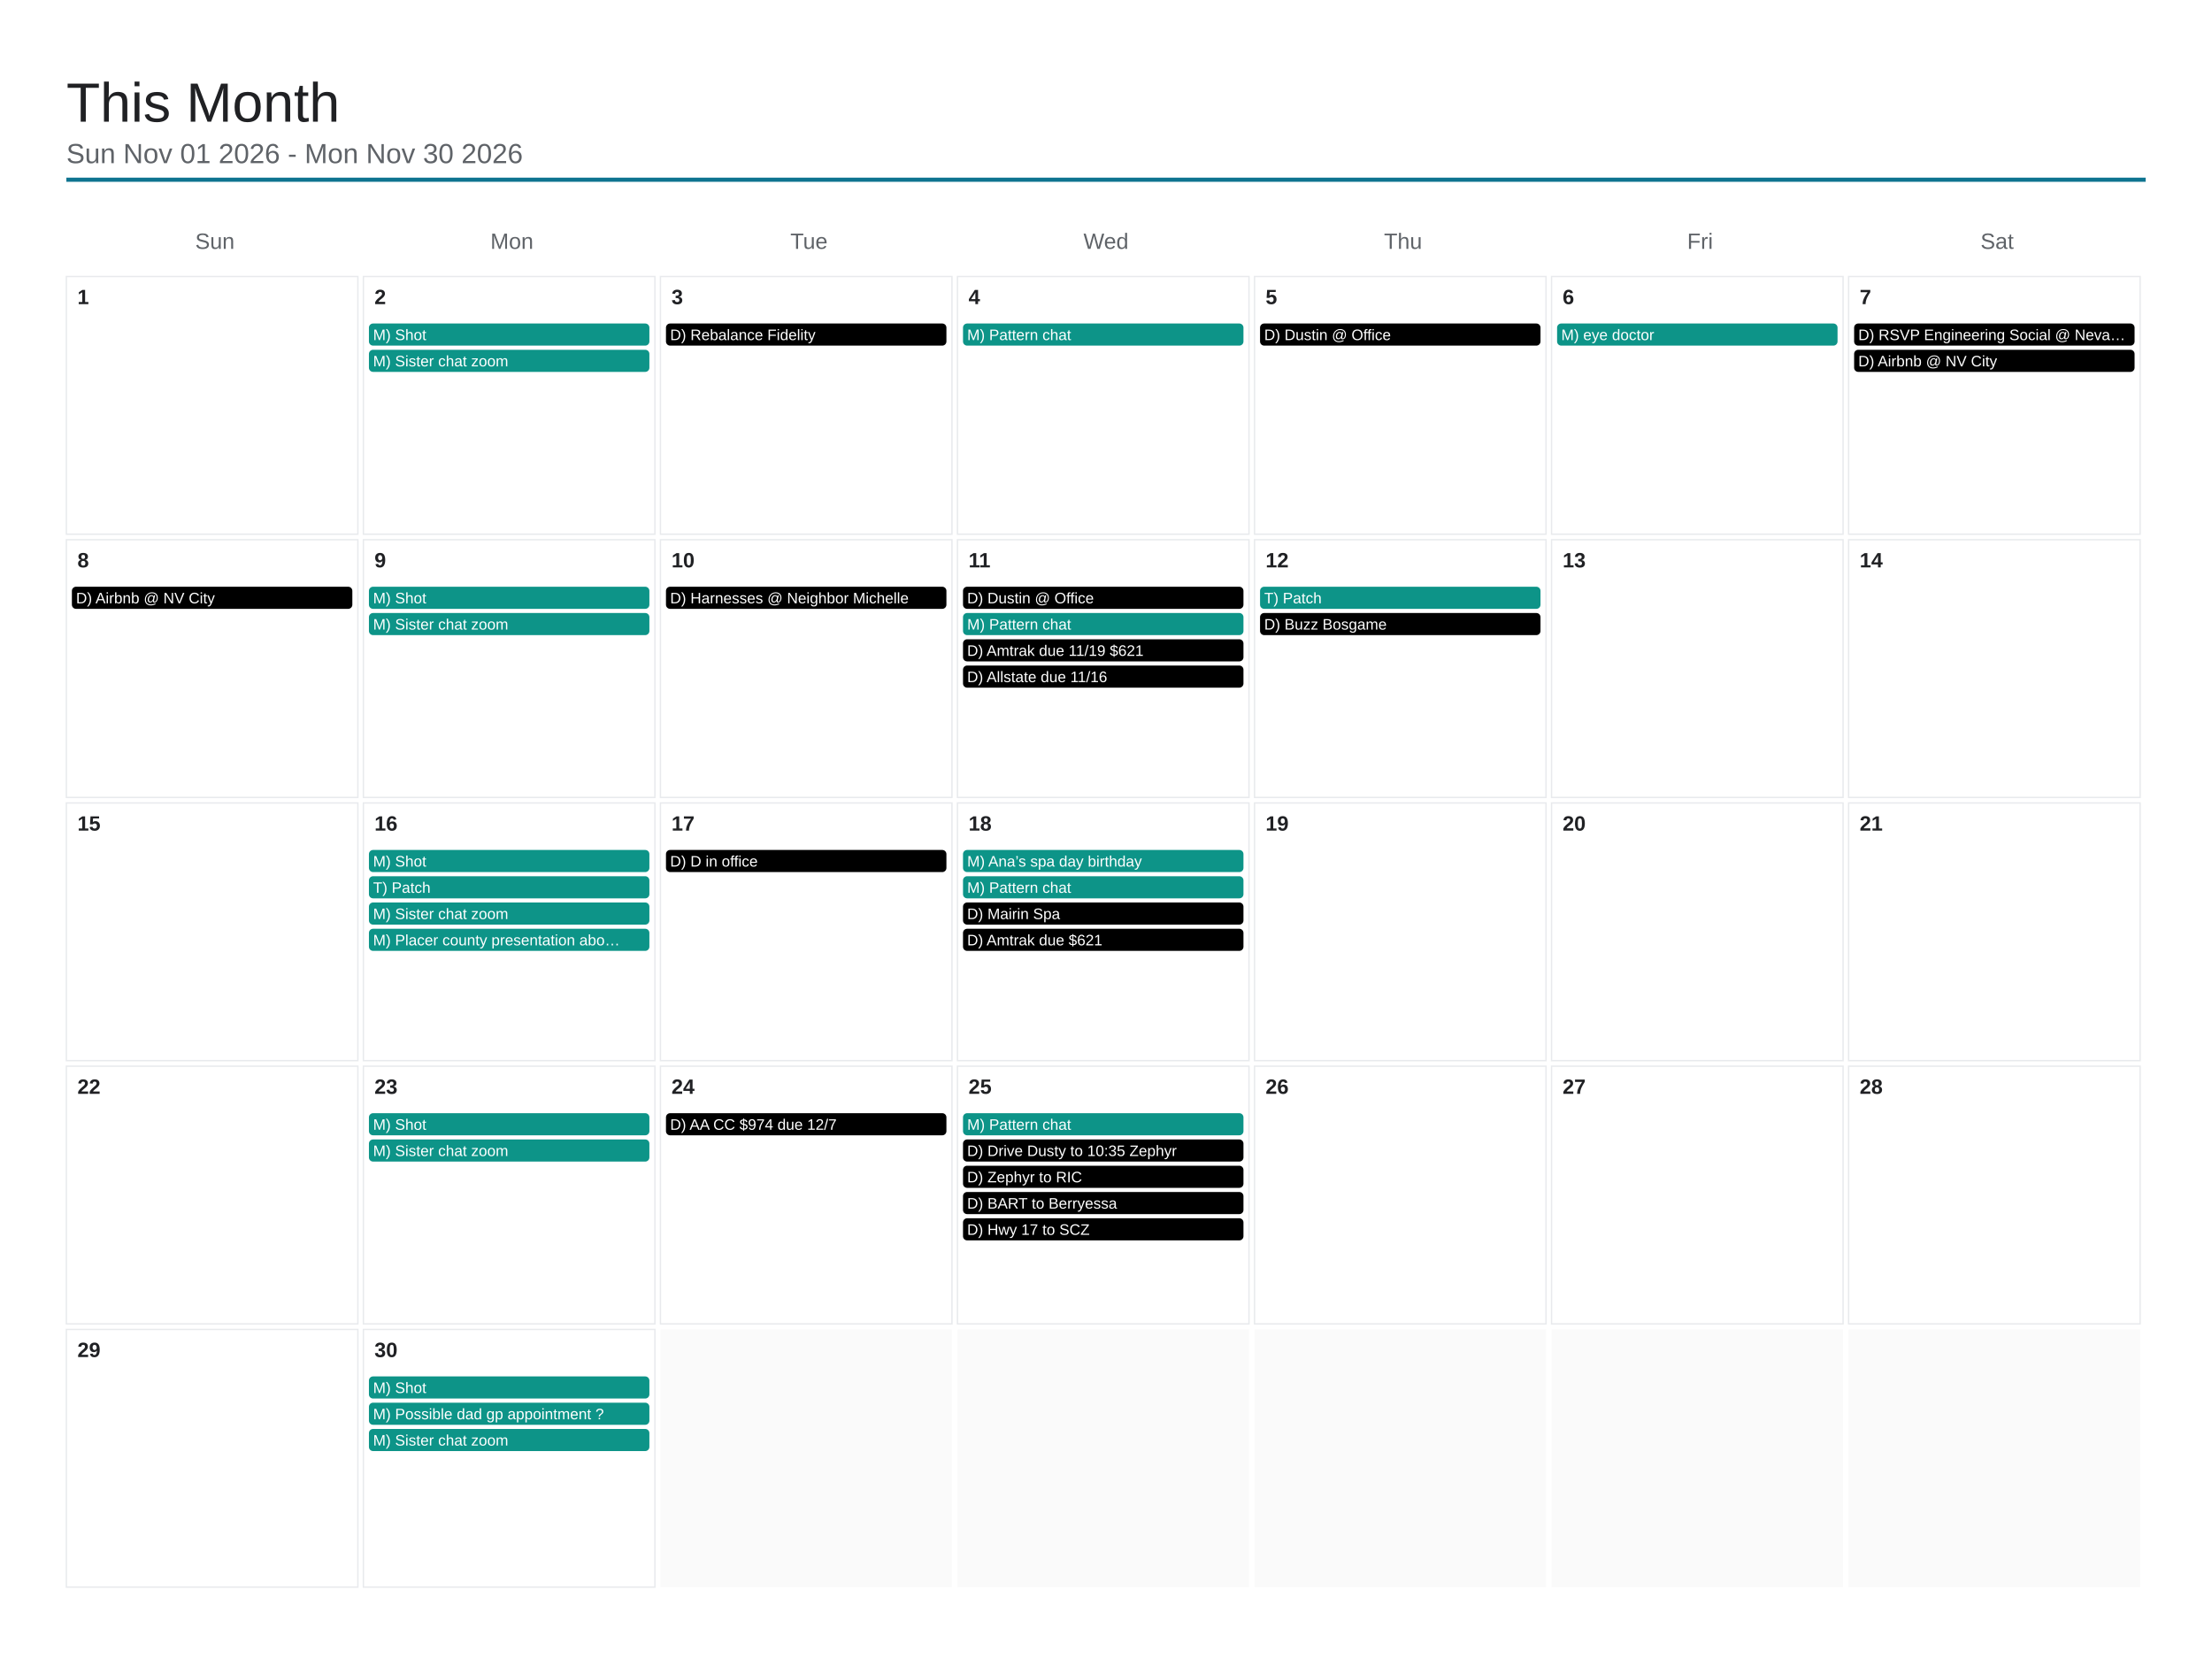
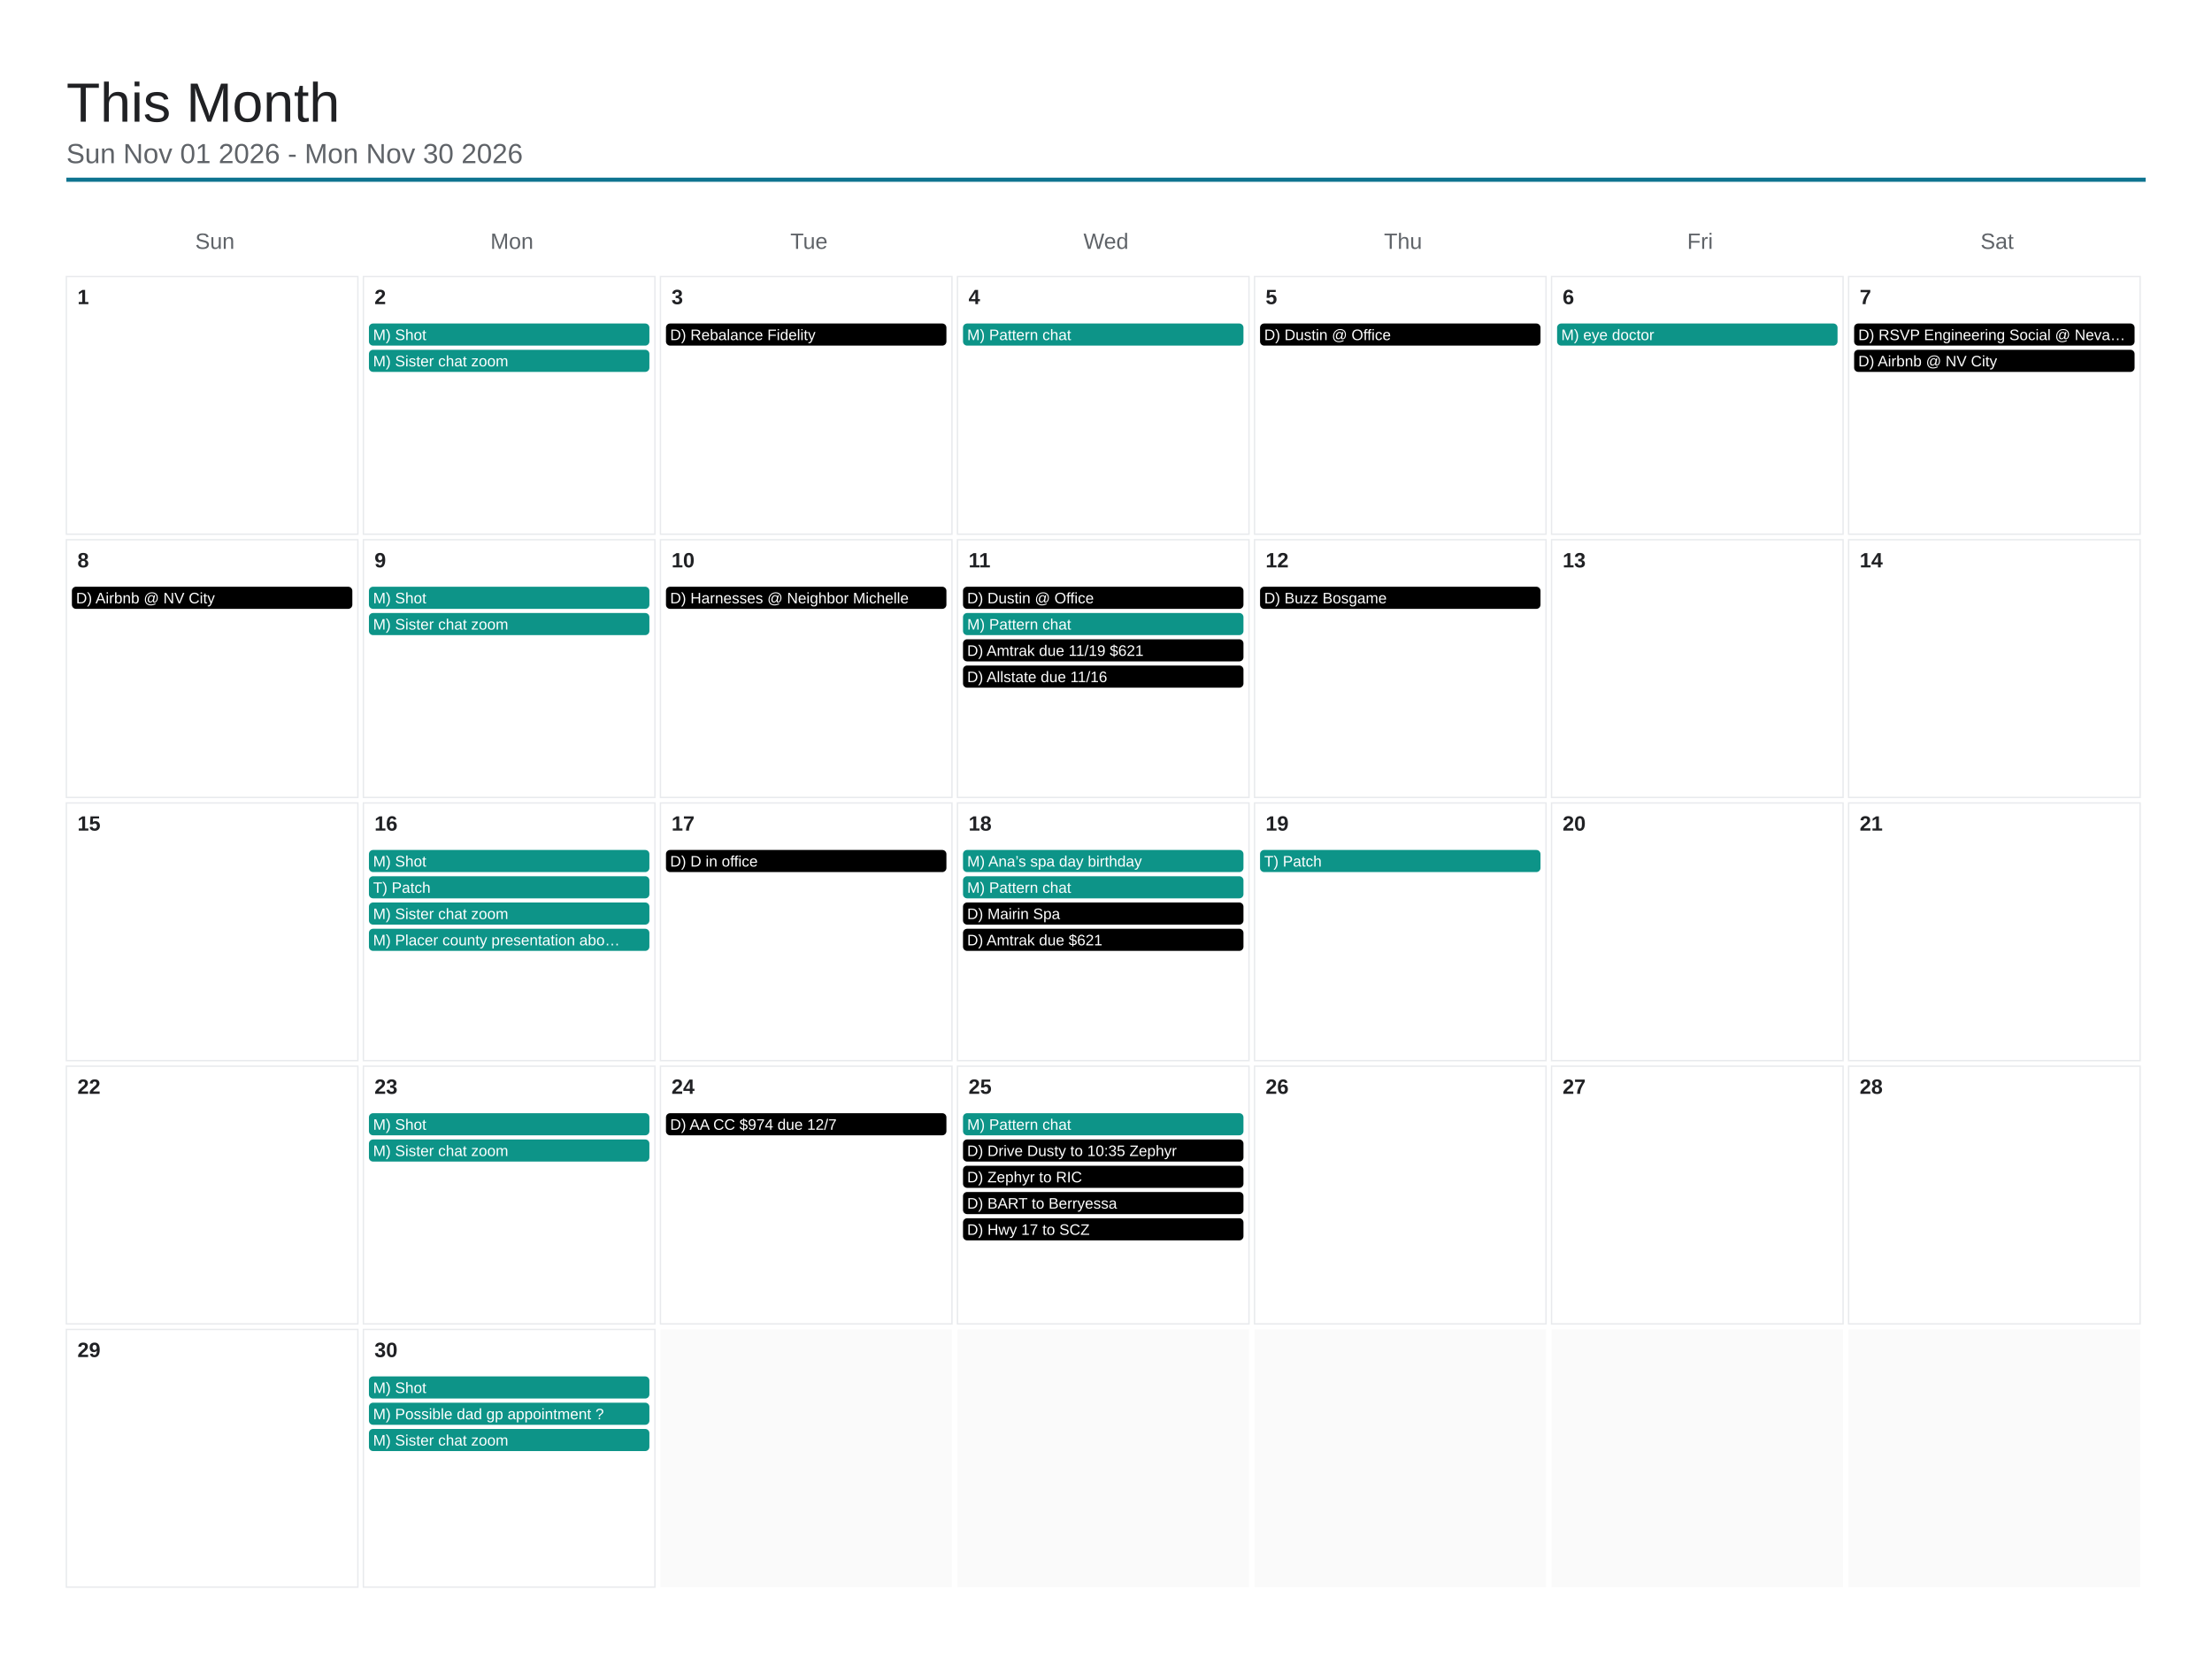
<svg xmlns="http://www.w3.org/2000/svg" viewBox="0 0 1600 1200" width="1600" height="1200">
  <rect x="0" y="0" width="1600" height="1200" fill="#ffffff" />
  <text x="48" y="88" font-family="Arial, Helvetica, sans-serif" font-size="40" font-weight="500" fill="#202124">This Month</text>
  <text x="48" y="118" font-family="Arial, Helvetica, sans-serif" font-size="20" fill="#5f6368">Sun Nov 01 2026 - Mon Nov 30 2026</text>
  <line x1="48" y1="130" x2="1552" y2="130" stroke="#0e7490" stroke-width="3" />
  <text x="155.429" y="180" font-family="Arial, Helvetica, sans-serif" font-size="16" fill="#5f6368" text-anchor="middle">Sun</text>
  <text x="370.286" y="180" font-family="Arial, Helvetica, sans-serif" font-size="16" fill="#5f6368" text-anchor="middle">Mon</text>
  <text x="585.143" y="180" font-family="Arial, Helvetica, sans-serif" font-size="16" fill="#5f6368" text-anchor="middle">Tue</text>
  <text x="800" y="180" font-family="Arial, Helvetica, sans-serif" font-size="16" fill="#5f6368" text-anchor="middle">Wed</text>
  <text x="1014.857" y="180" font-family="Arial, Helvetica, sans-serif" font-size="16" fill="#5f6368" text-anchor="middle">Thu</text>
  <text x="1229.714" y="180" font-family="Arial, Helvetica, sans-serif" font-size="16" fill="#5f6368" text-anchor="middle">Fri</text>
  <text x="1444.571" y="180" font-family="Arial, Helvetica, sans-serif" font-size="16" fill="#5f6368" text-anchor="middle">Sat</text>
  <rect x="48" y="200" width="210.857" height="186.4" fill="none" stroke="#e8eaed" stroke-width="1" />
  <text x="56" y="220" font-family="Arial, Helvetica, sans-serif" font-size="15" font-weight="600" fill="#202124">1</text>
  <rect x="262.857" y="200" width="210.857" height="186.4" fill="none" stroke="#e8eaed" stroke-width="1" />
  <text x="270.857" y="220" font-family="Arial, Helvetica, sans-serif" font-size="15" font-weight="600" fill="#202124">2</text>
  <rect x="266.857" y="234" width="202.857" height="16" rx="3" fill="#0d9488" />
  <text x="269.857" y="246" font-family="Arial, Helvetica, sans-serif" font-size="11" fill="#ffffff">M) Shot</text>
  <rect x="266.857" y="253" width="202.857" height="16" rx="3" fill="#0d9488" />
  <text x="269.857" y="265" font-family="Arial, Helvetica, sans-serif" font-size="11" fill="#ffffff">M) Sister chat zoom</text>
  <rect x="477.714" y="200" width="210.857" height="186.4" fill="none" stroke="#e8eaed" stroke-width="1" />
  <text x="485.714" y="220" font-family="Arial, Helvetica, sans-serif" font-size="15" font-weight="600" fill="#202124">3</text>
  <rect x="481.714" y="234" width="202.857" height="16" rx="3" fill="#000000" />
  <text x="484.714" y="246" font-family="Arial, Helvetica, sans-serif" font-size="11" fill="#ffffff">D) Rebalance Fidelity</text>
  <rect x="692.571" y="200" width="210.857" height="186.4" fill="none" stroke="#e8eaed" stroke-width="1" />
  <text x="700.571" y="220" font-family="Arial, Helvetica, sans-serif" font-size="15" font-weight="600" fill="#202124">4</text>
  <rect x="696.571" y="234" width="202.857" height="16" rx="3" fill="#0d9488" />
  <text x="699.571" y="246" font-family="Arial, Helvetica, sans-serif" font-size="11" fill="#ffffff">M) Pattern chat</text>
  <rect x="907.429" y="200" width="210.857" height="186.4" fill="none" stroke="#e8eaed" stroke-width="1" />
  <text x="915.429" y="220" font-family="Arial, Helvetica, sans-serif" font-size="15" font-weight="600" fill="#202124">5</text>
  <rect x="911.429" y="234" width="202.857" height="16" rx="3" fill="#000000" />
  <text x="914.429" y="246" font-family="Arial, Helvetica, sans-serif" font-size="11" fill="#ffffff">D) Dustin @ Office</text>
  <rect x="1122.286" y="200" width="210.857" height="186.4" fill="none" stroke="#e8eaed" stroke-width="1" />
  <text x="1130.286" y="220" font-family="Arial, Helvetica, sans-serif" font-size="15" font-weight="600" fill="#202124">6</text>
  <rect x="1126.286" y="234" width="202.857" height="16" rx="3" fill="#0d9488" />
  <text x="1129.286" y="246" font-family="Arial, Helvetica, sans-serif" font-size="11" fill="#ffffff">M) eye doctor</text>
  <rect x="1337.143" y="200" width="210.857" height="186.4" fill="none" stroke="#e8eaed" stroke-width="1" />
  <text x="1345.143" y="220" font-family="Arial, Helvetica, sans-serif" font-size="15" font-weight="600" fill="#202124">7</text>
  <rect x="1341.143" y="234" width="202.857" height="16" rx="3" fill="#000000" />
  <text x="1344.143" y="246" font-family="Arial, Helvetica, sans-serif" font-size="11" fill="#ffffff">D) RSVP Engineering Social @ Neva…</text>
  <rect x="1341.143" y="253" width="202.857" height="16" rx="3" fill="#000000" />
  <text x="1344.143" y="265" font-family="Arial, Helvetica, sans-serif" font-size="11" fill="#ffffff">D) Airbnb @ NV City</text>
  <rect x="48" y="390.4" width="210.857" height="186.4" fill="none" stroke="#e8eaed" stroke-width="1" />
  <text x="56" y="410.4" font-family="Arial, Helvetica, sans-serif" font-size="15" font-weight="600" fill="#202124">8</text>
  <rect x="52" y="424.4" width="202.857" height="16" rx="3" fill="#000000" />
  <text x="55" y="436.4" font-family="Arial, Helvetica, sans-serif" font-size="11" fill="#ffffff">D) Airbnb @ NV City</text>
  <rect x="262.857" y="390.4" width="210.857" height="186.4" fill="none" stroke="#e8eaed" stroke-width="1" />
  <text x="270.857" y="410.4" font-family="Arial, Helvetica, sans-serif" font-size="15" font-weight="600" fill="#202124">9</text>
  <rect x="266.857" y="424.4" width="202.857" height="16" rx="3" fill="#0d9488" />
  <text x="269.857" y="436.4" font-family="Arial, Helvetica, sans-serif" font-size="11" fill="#ffffff">M) Shot</text>
  <rect x="266.857" y="443.4" width="202.857" height="16" rx="3" fill="#0d9488" />
  <text x="269.857" y="455.4" font-family="Arial, Helvetica, sans-serif" font-size="11" fill="#ffffff">M) Sister chat zoom</text>
  <rect x="477.714" y="390.4" width="210.857" height="186.4" fill="none" stroke="#e8eaed" stroke-width="1" />
  <text x="485.714" y="410.4" font-family="Arial, Helvetica, sans-serif" font-size="15" font-weight="600" fill="#202124">10</text>
  <rect x="481.714" y="424.4" width="202.857" height="16" rx="3" fill="#000000" />
  <text x="484.714" y="436.4" font-family="Arial, Helvetica, sans-serif" font-size="11" fill="#ffffff">D) Harnesses @ Neighbor Michelle</text>
  <rect x="692.571" y="390.4" width="210.857" height="186.4" fill="none" stroke="#e8eaed" stroke-width="1" />
  <text x="700.571" y="410.4" font-family="Arial, Helvetica, sans-serif" font-size="15" font-weight="600" fill="#202124">11</text>
  <rect x="696.571" y="424.4" width="202.857" height="16" rx="3" fill="#000000" />
  <text x="699.571" y="436.4" font-family="Arial, Helvetica, sans-serif" font-size="11" fill="#ffffff">D) Dustin @ Office</text>
  <rect x="696.571" y="443.4" width="202.857" height="16" rx="3" fill="#0d9488" />
  <text x="699.571" y="455.4" font-family="Arial, Helvetica, sans-serif" font-size="11" fill="#ffffff">M) Pattern chat</text>
  <rect x="696.571" y="462.4" width="202.857" height="16" rx="3" fill="#000000" />
  <text x="699.571" y="474.4" font-family="Arial, Helvetica, sans-serif" font-size="11" fill="#ffffff">D) Amtrak due 11/19 $621</text>
  <rect x="696.571" y="481.4" width="202.857" height="16" rx="3" fill="#000000" />
  <text x="699.571" y="493.4" font-family="Arial, Helvetica, sans-serif" font-size="11" fill="#ffffff">D) Allstate due 11/16</text>
  <rect x="907.429" y="390.4" width="210.857" height="186.4" fill="none" stroke="#e8eaed" stroke-width="1" />
  <text x="915.429" y="410.4" font-family="Arial, Helvetica, sans-serif" font-size="15" font-weight="600" fill="#202124">12</text>
-   <rect x="911.429" y="424.4" width="202.857" height="16" rx="3" fill="#0d9488" />
-   <text x="914.429" y="436.4" font-family="Arial, Helvetica, sans-serif" font-size="11" fill="#ffffff">T) Patch</text>
-   <rect x="911.429" y="443.4" width="202.857" height="16" rx="3" fill="#000000" />
-   <text x="914.429" y="455.4" font-family="Arial, Helvetica, sans-serif" font-size="11" fill="#ffffff">D) Buzz Bosgame</text>
+   <rect x="911.429" y="424.4" width="202.857" height="16" rx="3" fill="#000000" />
+   <text x="914.429" y="436.4" font-family="Arial, Helvetica, sans-serif" font-size="11" fill="#ffffff">D) Buzz Bosgame</text>
  <rect x="1122.286" y="390.4" width="210.857" height="186.4" fill="none" stroke="#e8eaed" stroke-width="1" />
  <text x="1130.286" y="410.4" font-family="Arial, Helvetica, sans-serif" font-size="15" font-weight="600" fill="#202124">13</text>
  <rect x="1337.143" y="390.4" width="210.857" height="186.4" fill="none" stroke="#e8eaed" stroke-width="1" />
  <text x="1345.143" y="410.4" font-family="Arial, Helvetica, sans-serif" font-size="15" font-weight="600" fill="#202124">14</text>
  <rect x="48" y="580.8" width="210.857" height="186.4" fill="none" stroke="#e8eaed" stroke-width="1" />
  <text x="56" y="600.8" font-family="Arial, Helvetica, sans-serif" font-size="15" font-weight="600" fill="#202124">15</text>
  <rect x="262.857" y="580.8" width="210.857" height="186.4" fill="none" stroke="#e8eaed" stroke-width="1" />
  <text x="270.857" y="600.8" font-family="Arial, Helvetica, sans-serif" font-size="15" font-weight="600" fill="#202124">16</text>
  <rect x="266.857" y="614.8" width="202.857" height="16" rx="3" fill="#0d9488" />
  <text x="269.857" y="626.8" font-family="Arial, Helvetica, sans-serif" font-size="11" fill="#ffffff">M) Shot</text>
  <rect x="266.857" y="633.8" width="202.857" height="16" rx="3" fill="#0d9488" />
  <text x="269.857" y="645.8" font-family="Arial, Helvetica, sans-serif" font-size="11" fill="#ffffff">T) Patch</text>
  <rect x="266.857" y="652.8" width="202.857" height="16" rx="3" fill="#0d9488" />
  <text x="269.857" y="664.8" font-family="Arial, Helvetica, sans-serif" font-size="11" fill="#ffffff">M) Sister chat zoom</text>
  <rect x="266.857" y="671.8" width="202.857" height="16" rx="3" fill="#0d9488" />
  <text x="269.857" y="683.8" font-family="Arial, Helvetica, sans-serif" font-size="11" fill="#ffffff">M) Placer county presentation abo…</text>
  <rect x="477.714" y="580.8" width="210.857" height="186.4" fill="none" stroke="#e8eaed" stroke-width="1" />
  <text x="485.714" y="600.8" font-family="Arial, Helvetica, sans-serif" font-size="15" font-weight="600" fill="#202124">17</text>
  <rect x="481.714" y="614.8" width="202.857" height="16" rx="3" fill="#000000" />
  <text x="484.714" y="626.8" font-family="Arial, Helvetica, sans-serif" font-size="11" fill="#ffffff">D) D in office</text>
  <rect x="692.571" y="580.8" width="210.857" height="186.4" fill="none" stroke="#e8eaed" stroke-width="1" />
  <text x="700.571" y="600.8" font-family="Arial, Helvetica, sans-serif" font-size="15" font-weight="600" fill="#202124">18</text>
  <rect x="696.571" y="614.8" width="202.857" height="16" rx="3" fill="#0d9488" />
  <text x="699.571" y="626.8" font-family="Arial, Helvetica, sans-serif" font-size="11" fill="#ffffff">M) Ana’s spa day birthday</text>
  <rect x="696.571" y="633.8" width="202.857" height="16" rx="3" fill="#0d9488" />
  <text x="699.571" y="645.8" font-family="Arial, Helvetica, sans-serif" font-size="11" fill="#ffffff">M) Pattern chat</text>
  <rect x="696.571" y="652.8" width="202.857" height="16" rx="3" fill="#000000" />
  <text x="699.571" y="664.8" font-family="Arial, Helvetica, sans-serif" font-size="11" fill="#ffffff">D) Mairin Spa</text>
  <rect x="696.571" y="671.8" width="202.857" height="16" rx="3" fill="#000000" />
  <text x="699.571" y="683.8" font-family="Arial, Helvetica, sans-serif" font-size="11" fill="#ffffff">D) Amtrak due $621</text>
  <rect x="907.429" y="580.8" width="210.857" height="186.4" fill="none" stroke="#e8eaed" stroke-width="1" />
  <text x="915.429" y="600.8" font-family="Arial, Helvetica, sans-serif" font-size="15" font-weight="600" fill="#202124">19</text>
+   <rect x="911.429" y="614.8" width="202.857" height="16" rx="3" fill="#0d9488" />
+   <text x="914.429" y="626.8" font-family="Arial, Helvetica, sans-serif" font-size="11" fill="#ffffff">T) Patch</text>
  <rect x="1122.286" y="580.8" width="210.857" height="186.4" fill="none" stroke="#e8eaed" stroke-width="1" />
  <text x="1130.286" y="600.8" font-family="Arial, Helvetica, sans-serif" font-size="15" font-weight="600" fill="#202124">20</text>
  <rect x="1337.143" y="580.8" width="210.857" height="186.4" fill="none" stroke="#e8eaed" stroke-width="1" />
  <text x="1345.143" y="600.8" font-family="Arial, Helvetica, sans-serif" font-size="15" font-weight="600" fill="#202124">21</text>
  <rect x="48" y="771.2" width="210.857" height="186.4" fill="none" stroke="#e8eaed" stroke-width="1" />
  <text x="56" y="791.2" font-family="Arial, Helvetica, sans-serif" font-size="15" font-weight="600" fill="#202124">22</text>
  <rect x="262.857" y="771.2" width="210.857" height="186.4" fill="none" stroke="#e8eaed" stroke-width="1" />
  <text x="270.857" y="791.2" font-family="Arial, Helvetica, sans-serif" font-size="15" font-weight="600" fill="#202124">23</text>
  <rect x="266.857" y="805.2" width="202.857" height="16" rx="3" fill="#0d9488" />
  <text x="269.857" y="817.2" font-family="Arial, Helvetica, sans-serif" font-size="11" fill="#ffffff">M) Shot</text>
  <rect x="266.857" y="824.2" width="202.857" height="16" rx="3" fill="#0d9488" />
  <text x="269.857" y="836.2" font-family="Arial, Helvetica, sans-serif" font-size="11" fill="#ffffff">M) Sister chat zoom</text>
  <rect x="477.714" y="771.2" width="210.857" height="186.4" fill="none" stroke="#e8eaed" stroke-width="1" />
  <text x="485.714" y="791.2" font-family="Arial, Helvetica, sans-serif" font-size="15" font-weight="600" fill="#202124">24</text>
  <rect x="481.714" y="805.2" width="202.857" height="16" rx="3" fill="#000000" />
  <text x="484.714" y="817.2" font-family="Arial, Helvetica, sans-serif" font-size="11" fill="#ffffff">D) AA CC $974 due 12/7</text>
  <rect x="692.571" y="771.2" width="210.857" height="186.4" fill="none" stroke="#e8eaed" stroke-width="1" />
  <text x="700.571" y="791.2" font-family="Arial, Helvetica, sans-serif" font-size="15" font-weight="600" fill="#202124">25</text>
  <rect x="696.571" y="805.2" width="202.857" height="16" rx="3" fill="#0d9488" />
  <text x="699.571" y="817.2" font-family="Arial, Helvetica, sans-serif" font-size="11" fill="#ffffff">M) Pattern chat</text>
  <rect x="696.571" y="824.2" width="202.857" height="16" rx="3" fill="#000000" />
  <text x="699.571" y="836.2" font-family="Arial, Helvetica, sans-serif" font-size="11" fill="#ffffff">D) Drive Dusty to 10:35 Zephyr</text>
  <rect x="696.571" y="843.2" width="202.857" height="16" rx="3" fill="#000000" />
  <text x="699.571" y="855.2" font-family="Arial, Helvetica, sans-serif" font-size="11" fill="#ffffff">D) Zephyr to RIC</text>
  <rect x="696.571" y="862.2" width="202.857" height="16" rx="3" fill="#000000" />
  <text x="699.571" y="874.2" font-family="Arial, Helvetica, sans-serif" font-size="11" fill="#ffffff">D) BART to Berryessa</text>
  <rect x="696.571" y="881.2" width="202.857" height="16" rx="3" fill="#000000" />
  <text x="699.571" y="893.2" font-family="Arial, Helvetica, sans-serif" font-size="11" fill="#ffffff">D) Hwy 17 to SCZ</text>
  <rect x="907.429" y="771.2" width="210.857" height="186.4" fill="none" stroke="#e8eaed" stroke-width="1" />
  <text x="915.429" y="791.2" font-family="Arial, Helvetica, sans-serif" font-size="15" font-weight="600" fill="#202124">26</text>
  <rect x="1122.286" y="771.2" width="210.857" height="186.4" fill="none" stroke="#e8eaed" stroke-width="1" />
  <text x="1130.286" y="791.2" font-family="Arial, Helvetica, sans-serif" font-size="15" font-weight="600" fill="#202124">27</text>
  <rect x="1337.143" y="771.2" width="210.857" height="186.4" fill="none" stroke="#e8eaed" stroke-width="1" />
  <text x="1345.143" y="791.2" font-family="Arial, Helvetica, sans-serif" font-size="15" font-weight="600" fill="#202124">28</text>
  <rect x="48" y="961.6" width="210.857" height="186.4" fill="none" stroke="#e8eaed" stroke-width="1" />
  <text x="56" y="981.6" font-family="Arial, Helvetica, sans-serif" font-size="15" font-weight="600" fill="#202124">29</text>
  <rect x="262.857" y="961.6" width="210.857" height="186.4" fill="none" stroke="#e8eaed" stroke-width="1" />
  <text x="270.857" y="981.6" font-family="Arial, Helvetica, sans-serif" font-size="15" font-weight="600" fill="#202124">30</text>
  <rect x="266.857" y="995.6" width="202.857" height="16" rx="3" fill="#0d9488" />
  <text x="269.857" y="1007.6" font-family="Arial, Helvetica, sans-serif" font-size="11" fill="#ffffff">M) Shot</text>
  <rect x="266.857" y="1014.6" width="202.857" height="16" rx="3" fill="#0d9488" />
  <text x="269.857" y="1026.6" font-family="Arial, Helvetica, sans-serif" font-size="11" fill="#ffffff">M) Possible dad gp appointment ?</text>
  <rect x="266.857" y="1033.6" width="202.857" height="16" rx="3" fill="#0d9488" />
  <text x="269.857" y="1045.6" font-family="Arial, Helvetica, sans-serif" font-size="11" fill="#ffffff">M) Sister chat zoom</text>
  <rect x="477.714" y="961.6" width="210.857" height="186.4" fill="#fafafa" />
  <rect x="692.571" y="961.6" width="210.857" height="186.4" fill="#fafafa" />
  <rect x="907.429" y="961.6" width="210.857" height="186.4" fill="#fafafa" />
  <rect x="1122.286" y="961.6" width="210.857" height="186.4" fill="#fafafa" />
  <rect x="1337.143" y="961.6" width="210.857" height="186.4" fill="#fafafa" />
</svg>
